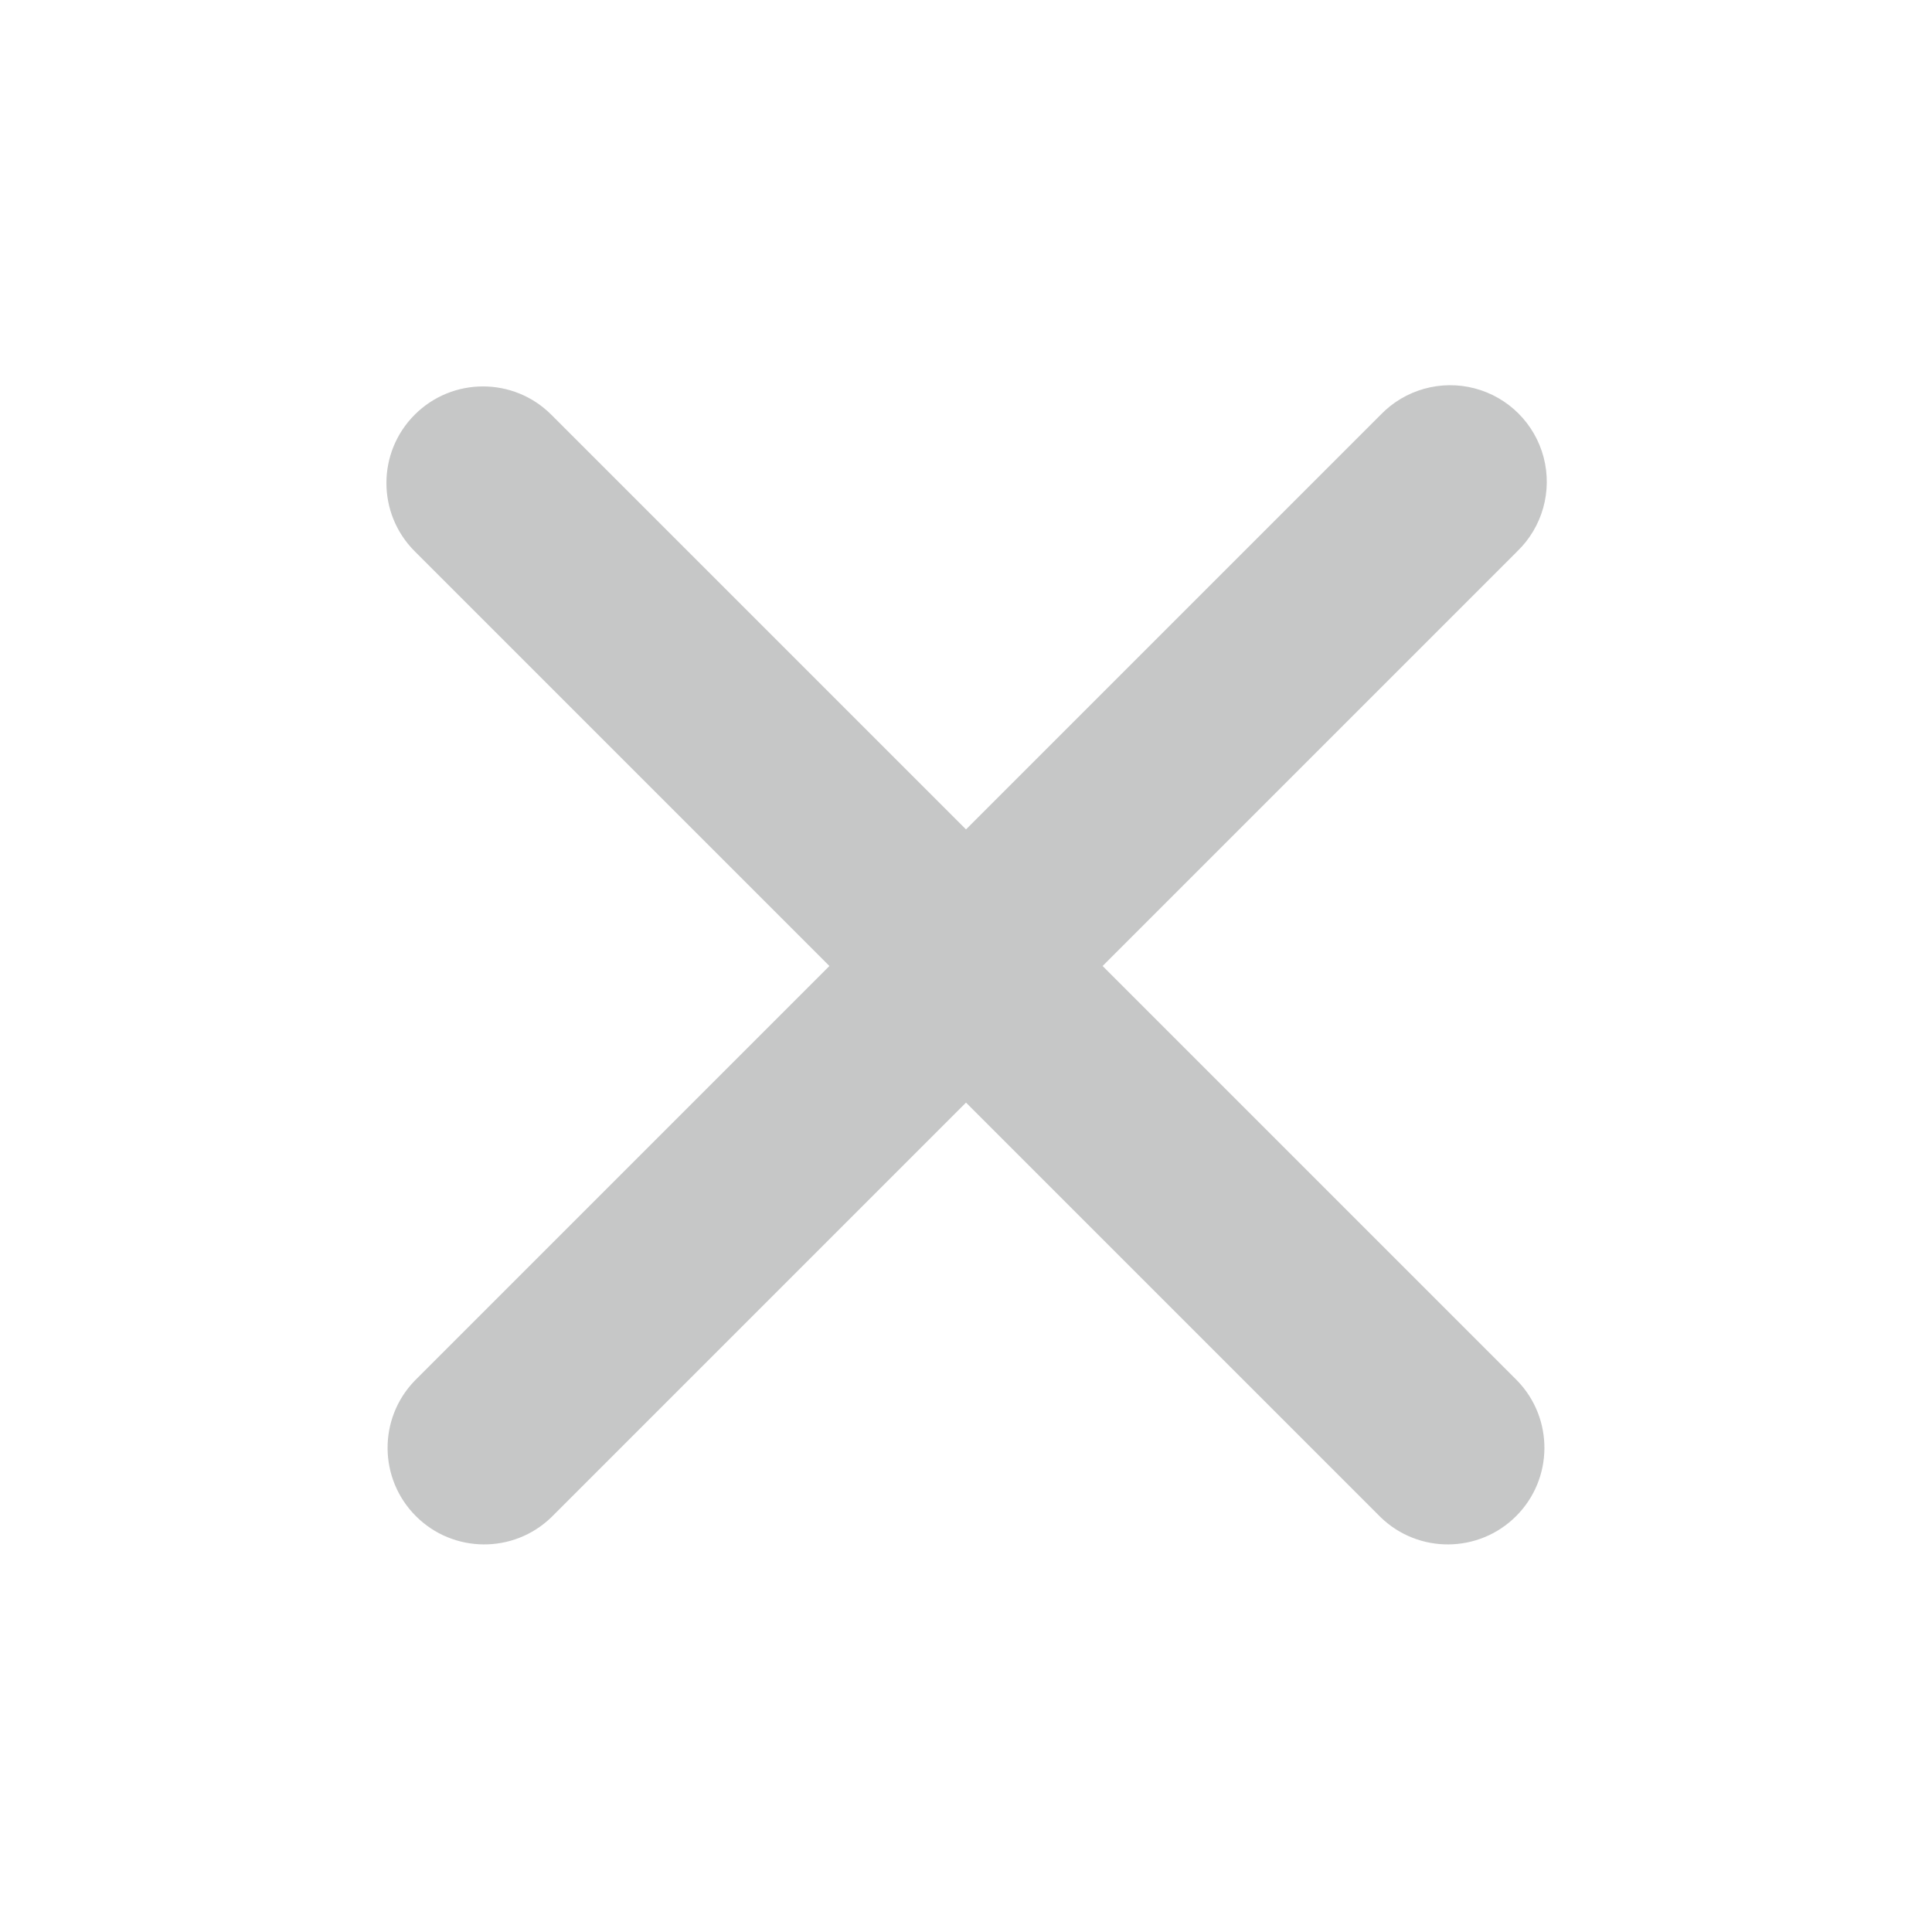
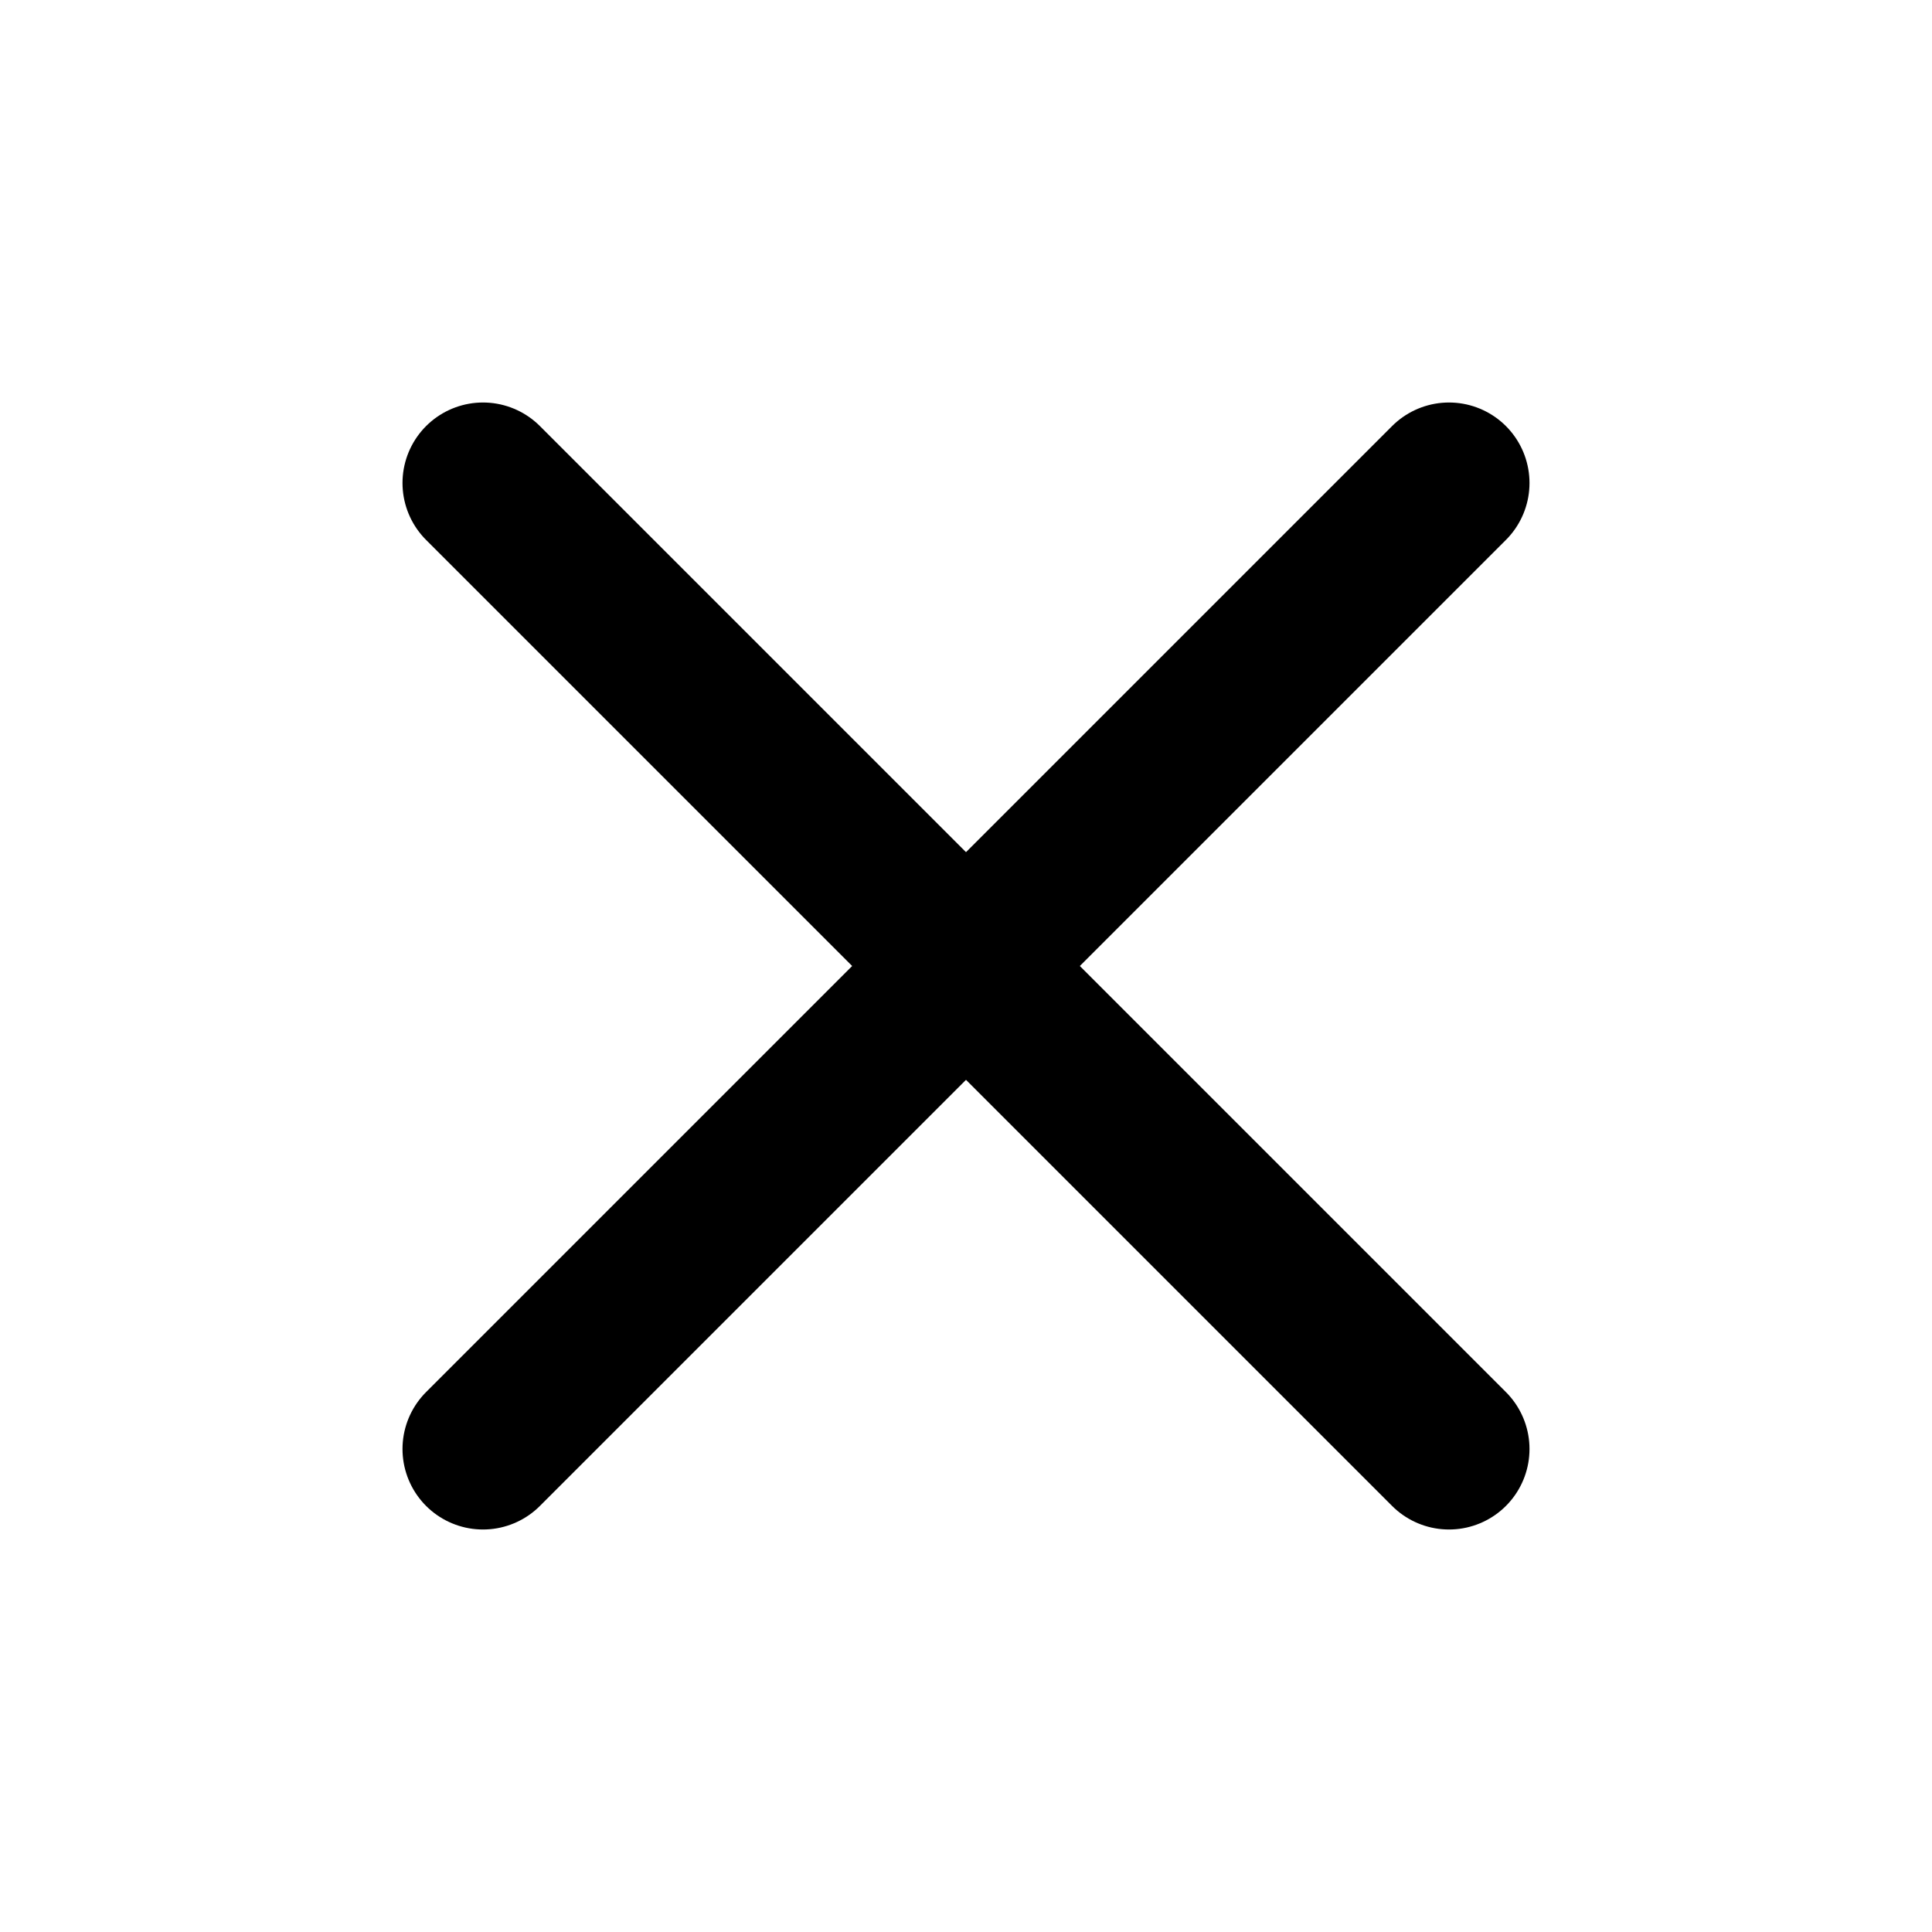
- <svg xmlns="http://www.w3.org/2000/svg" aria-hidden="true" class="w-5 h-5" fill="#c6c7c7" viewBox="0 0 20 20">
-   <path fill-rule="evenodd" d="M4.293 4.293a1 1 0 011.414 0L10 8.586l4.293-4.293a1 1 0 111.414 1.414L11.414 10l4.293 4.293a1 1 0 01-1.414 1.414L10 11.414l-4.293 4.293a1 1 0 01-1.414-1.414L8.586 10 4.293 5.707a1 1 0 010-1.414z" clipRule="evenodd" />
+ <svg xmlns="http://www.w3.org/2000/svg" viewBox="0 0 24 24" fill="none" stroke="currentColor" stroke-width="2" stroke-linecap="round">
+   <path d="M6 6l12 12" />
+   <path d="M18 6l-12 12" />
</svg>
